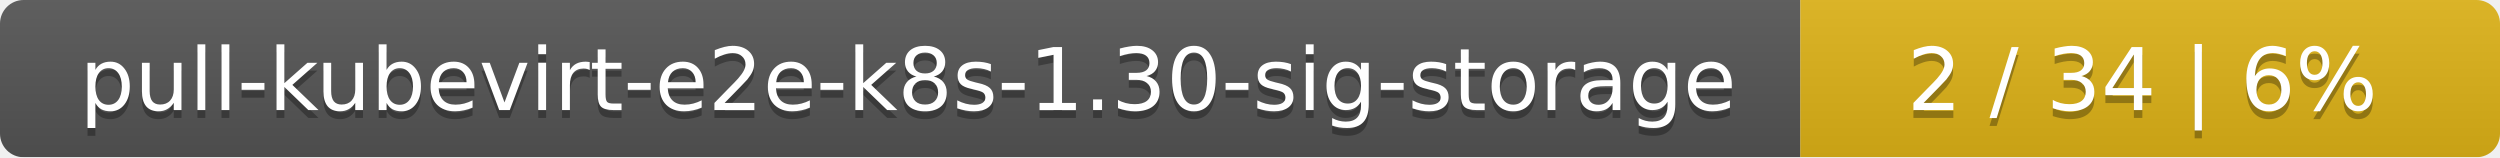
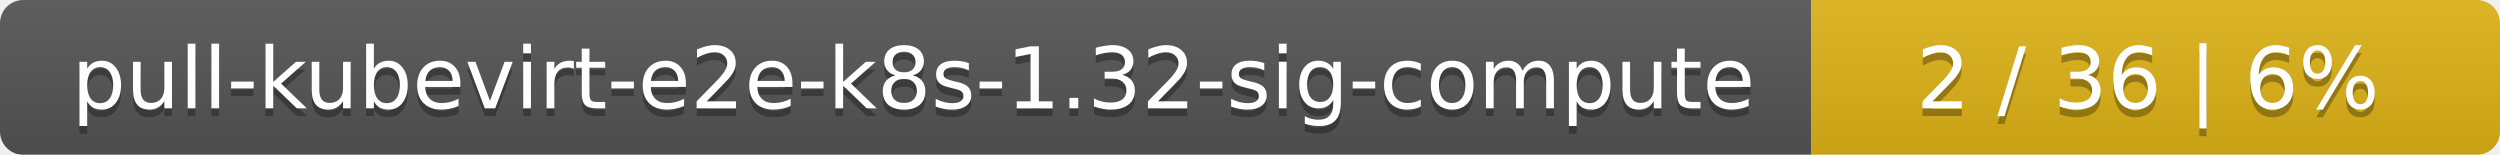
- <svg xmlns="http://www.w3.org/2000/svg" width="318" height="20">
+ <svg xmlns="http://www.w3.org/2000/svg" width="323" height="20">
  <linearGradient id="smooth" x2="0" y2="100%">
    <stop offset="0" stop-color="#bbb" stop-opacity=".1" />
    <stop offset="1" stop-opacity=".1" />
  </linearGradient>
  <mask id="round">
-     <rect width="318" height="20" rx="3" fill="#fff" />
+     <rect width="323" height="20" rx="3" fill="#fff" />
  </mask>
  <g mask="url(#round)">
-     <rect width="229" height="20" fill="#555" />
-     <rect x="229" width="89" height="20" fill="#dfb317" />
-     <rect width="318" height="20" fill="url(#smooth)" />
+     <rect width="234" height="20" fill="#555" />
+     <rect x="234" width="89" height="20" fill="#dfb317" />
+     <rect width="323" height="20" fill="url(#smooth)" />
  </g>
  <g fill="#fff" text-anchor="middle" font-family="DejaVu Sans,Verdana,Geneva,sans-serif" font-size="11">
-     <text x="115.5" y="15" fill="#010101" fill-opacity=".3">pull-kubevirt-e2e-k8s-1.30-sig-storage</text>
-     <text x="115.5" y="14">pull-kubevirt-e2e-k8s-1.30-sig-storage</text>
-     <text x="272.5" y="15" fill="#010101" fill-opacity=".3">2 / 34    |    6%</text>
-     <text x="272.5" y="14">2 / 34    |    6%</text>
+     <text x="118" y="15" fill="#010101" fill-opacity=".3">pull-kubevirt-e2e-k8s-1.32-sig-compute</text>
+     <text x="118" y="14">pull-kubevirt-e2e-k8s-1.32-sig-compute</text>
+     <text x="277.5" y="15" fill="#010101" fill-opacity=".3">2 / 36    |    6%</text>
+     <text x="277.5" y="14">2 / 36    |    6%</text>
  </g>
</svg>
